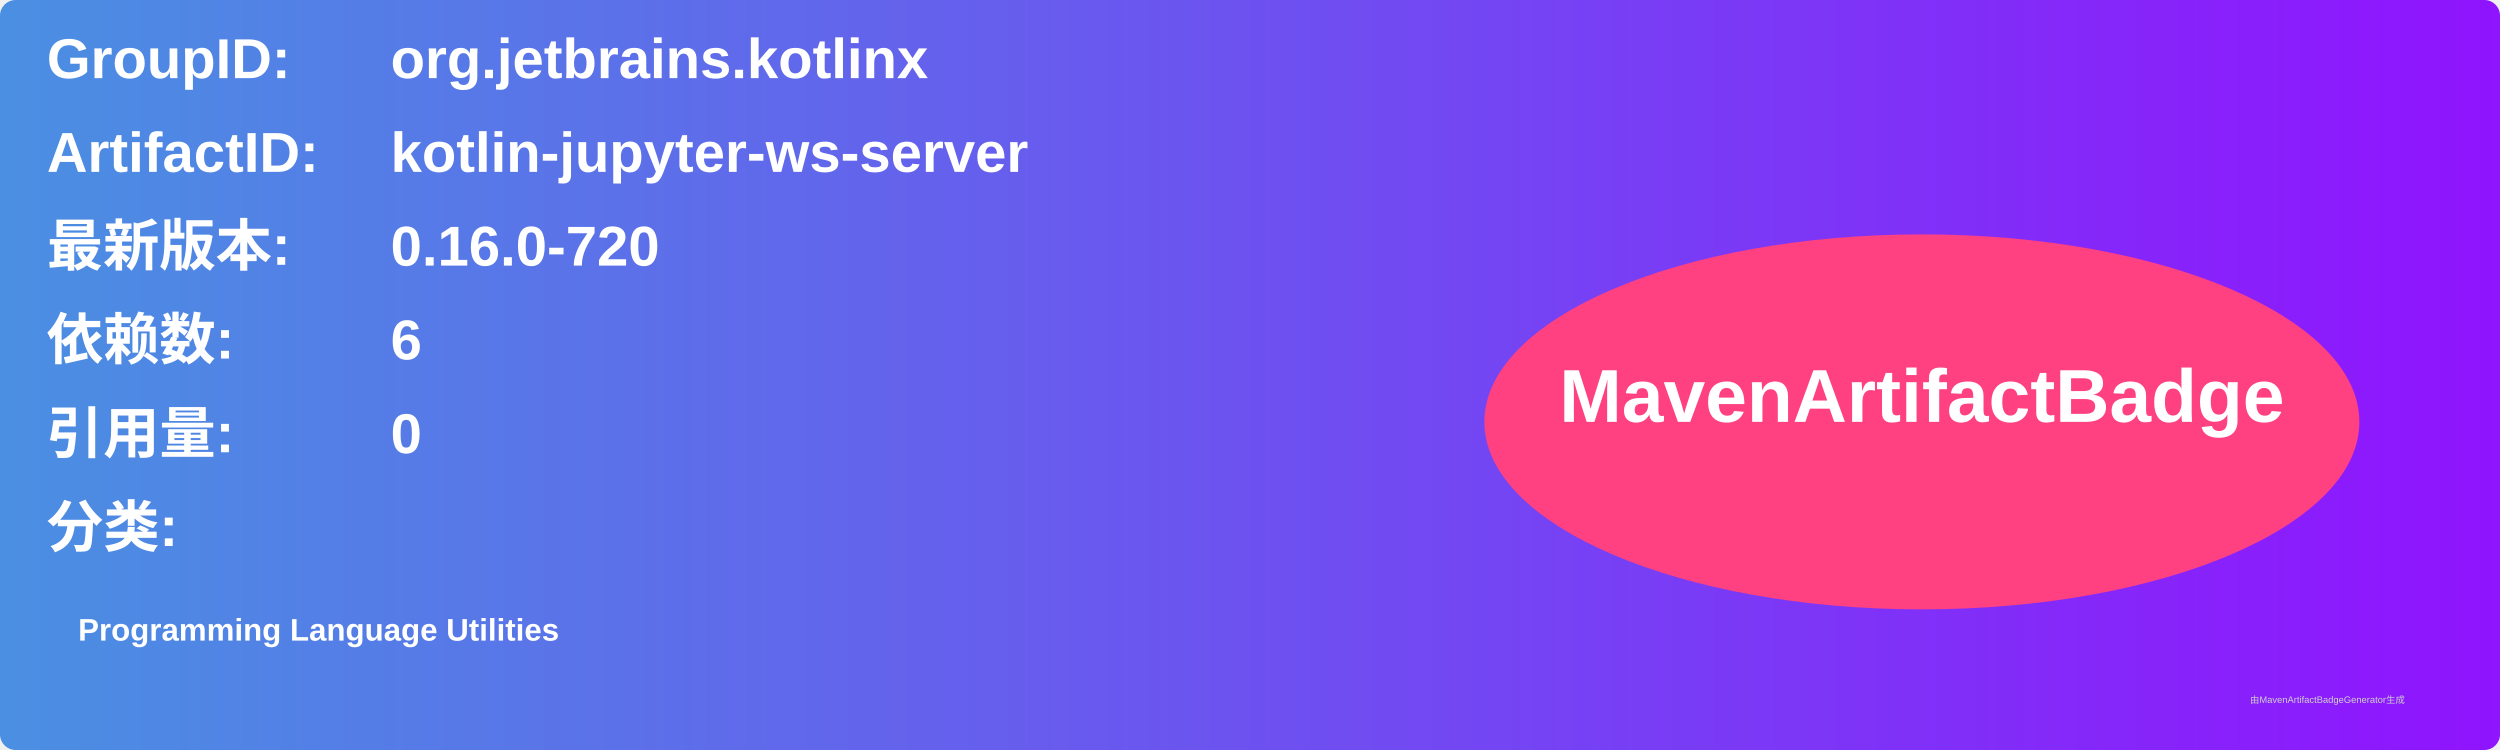
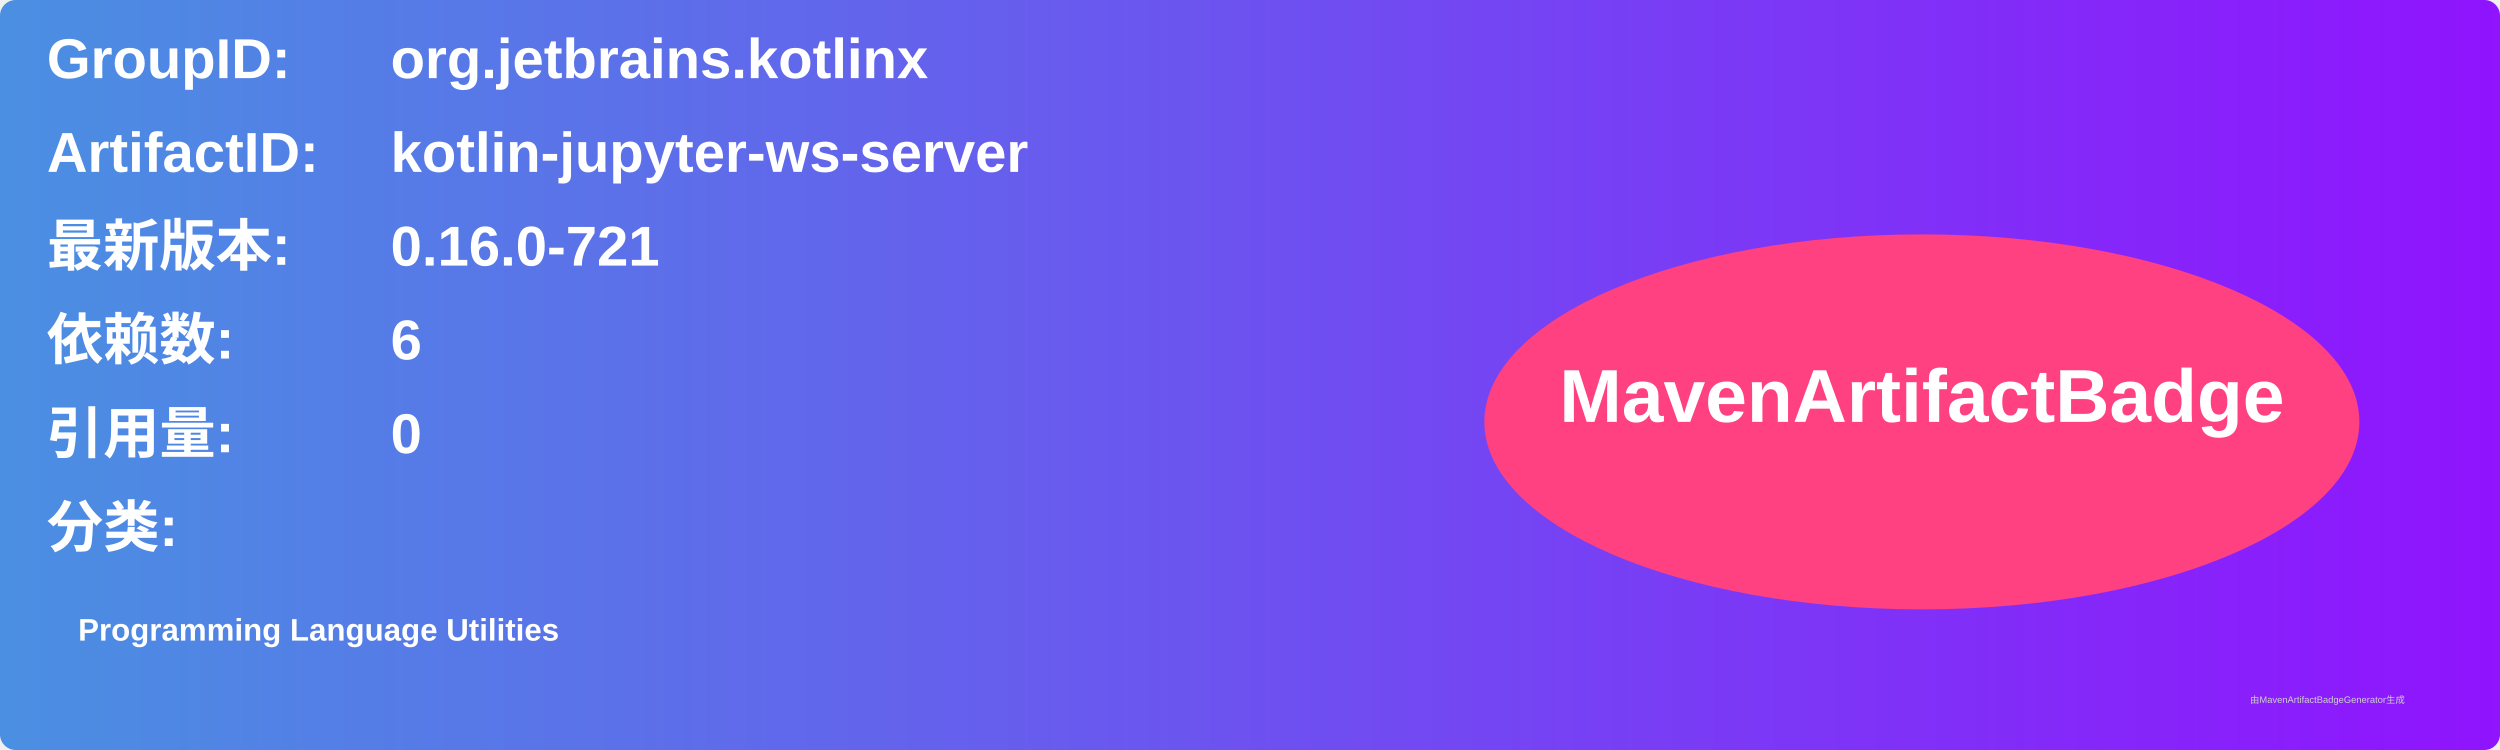
<svg xmlns="http://www.w3.org/2000/svg" width="800" height="240" viewBox="0 0 800 240">
  <linearGradient id="grad" x1="0%" y1="0%" x2="100%" y2="0%">
    <stop offset="0%" stop-color="#4a90e2" />
    <stop offset="100%" stop-color="#9013fe" />
  </linearGradient>
  <rect width="100%" height="100%" rx="5" ry="5" fill="url(#grad)" />
  <g transform="translate(15, 15)">
    <text x="0" y="10" font-family="Arial" font-size="18" fill="white" font-weight="bold" width="260">GroupID:</text>
    <text x="110" y="10" font-family="Arial" font-size="18" fill="white" font-weight="bold" width="460">org.jetbrains.kotlinx</text>
    <text x="0" y="40" font-family="Arial" font-size="18" fill="white" font-weight="bold" width="260">ArtifactID:</text>
    <text x="110" y="40" font-family="Arial" font-size="18" fill="white" font-weight="bold" width="460">kotlin-jupyter-ws-server</text>
    <text x="0" y="70" font-family="Arial" font-size="18" fill="white" font-weight="bold">最新版本:</text>
    <text x="110" y="70" font-family="Arial" font-size="18" fill="white" font-weight="bold">
-       <tspan font-weight="bold">0.16.0-720</tspan>
+       <tspan font-weight="bold">0.16.0-721</tspan>
    </text>
    <text x="0" y="100" font-family="Arial" font-size="18" fill="white" font-weight="bold">依赖数: </text>
    <text x="110" y="100" font-family="Arial" font-size="18" fill="white">
      <tspan font-weight="bold">6</tspan>
    </text>
    <text x="0" y="130" font-family="Arial" font-size="18" fill="white" font-weight="bold">引用量: </text>
    <text x="110" y="130" font-family="Arial" font-size="18" fill="white">
      <tspan font-weight="bold">0</tspan>
    </text>
    <text x="0" y="160" font-family="Arial" font-size="18" fill="white" font-weight="bold">分类:</text>
    <text x="10" y="190" font-family="Arial" font-size="10" fill="white">
      <tspan font-weight="bold">Programming Language Utilities</tspan>
    </text>
    <ellipse cx="600" cy="120" rx="140" ry="60" fill="#ff4081" />
    <text x="600" y="120" text-anchor="middle" font-family="Arial" font-size="24" fill="white" font-weight="bold">MavenArtifactBadge</text>
  </g>
  <text x="720" y="225" font-family="Arial" font-size="3" fill="#d0d0d0">由MavenArtifactBadgeGenerator生成</text>
</svg>
